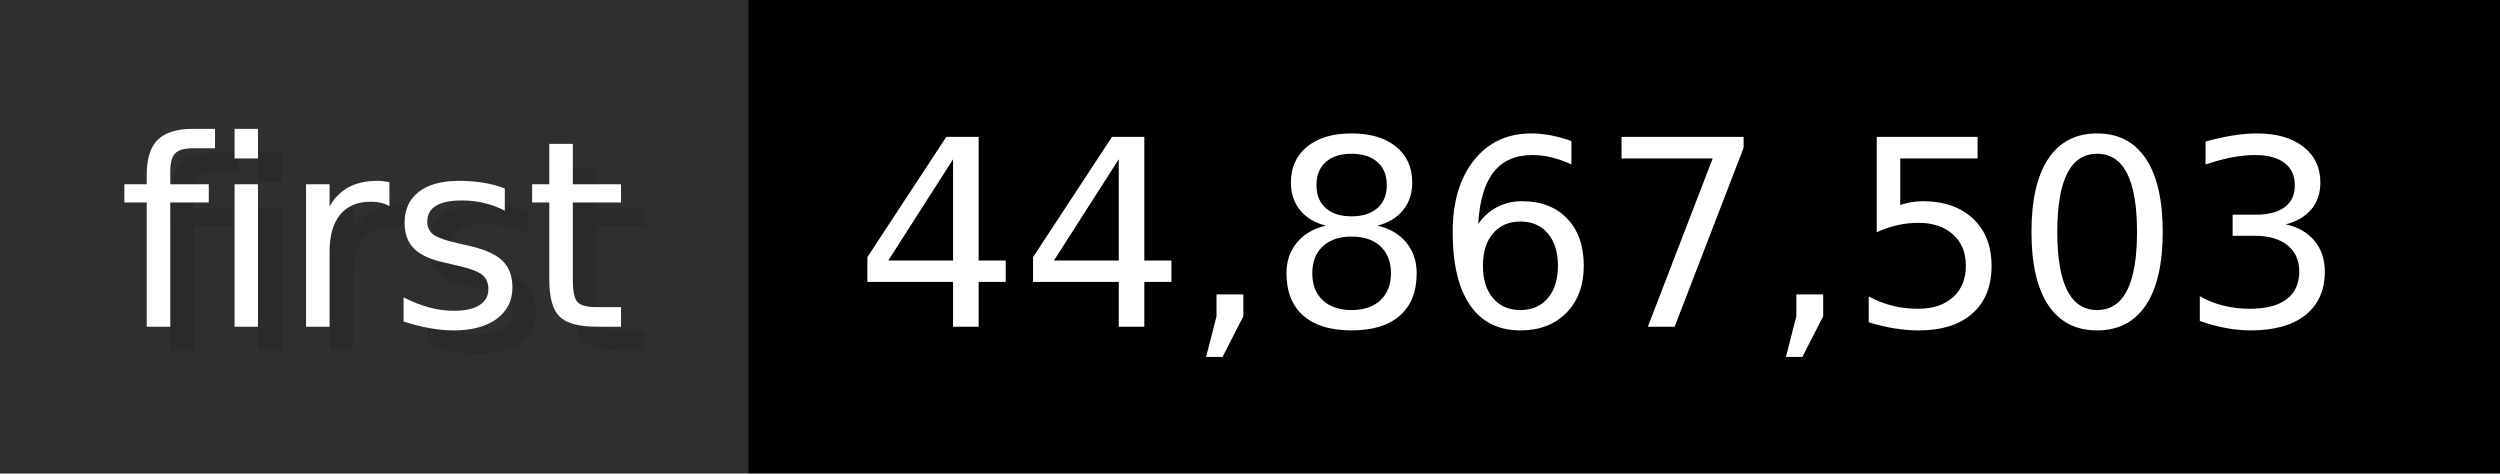
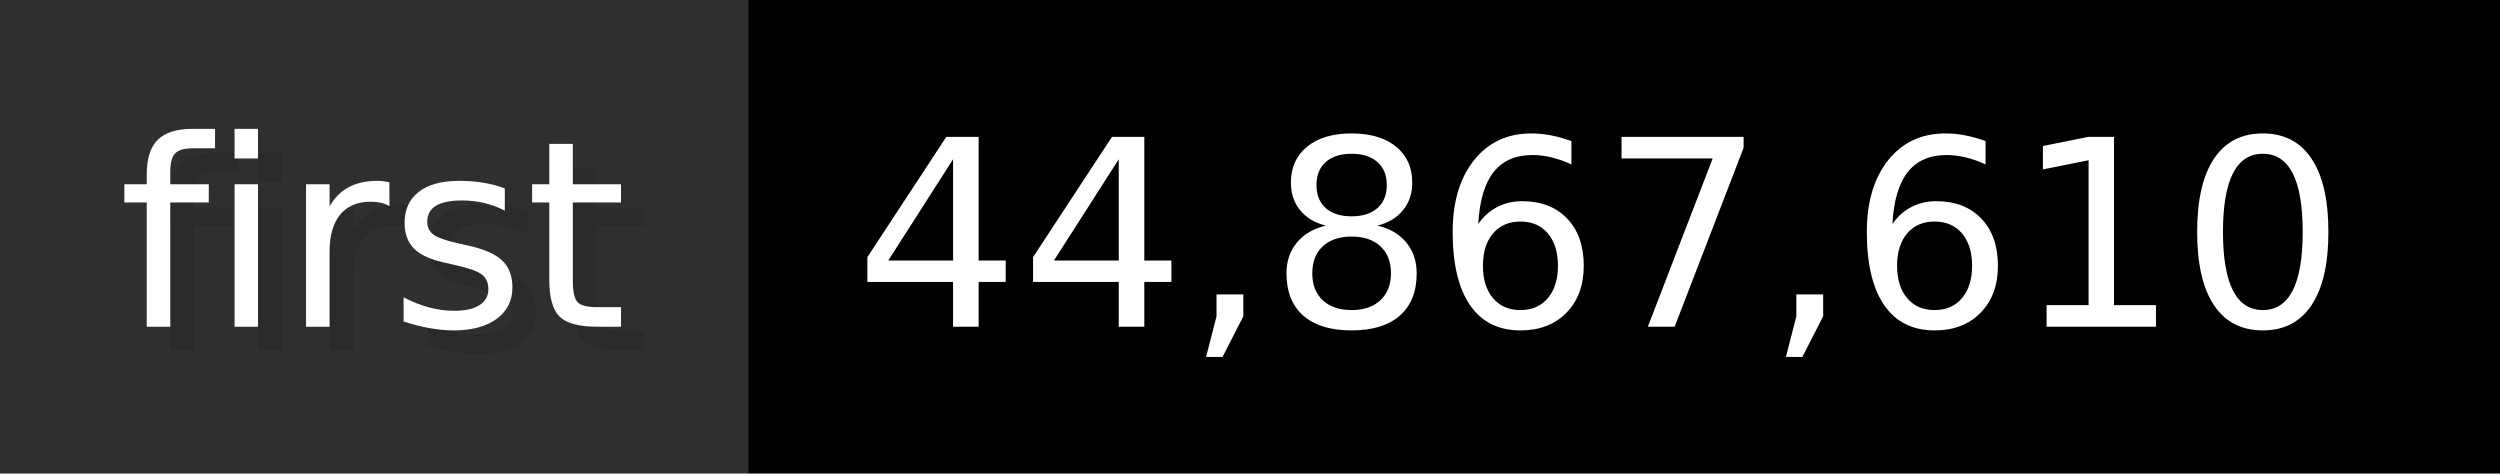
- <svg xmlns="http://www.w3.org/2000/svg" width="105.6" height="20" viewBox="0 0 1056 200" role="img" aria-label="first: 44,867,503">
+ <svg xmlns="http://www.w3.org/2000/svg" width="105.6" height="20" viewBox="0 0 1056 200" role="img" aria-label="first: 44,867,610">
  <g>
    <rect fill="#2F2F2F" width="316" height="200" />
    <rect fill="#" x="316" width="740" height="200" />
  </g>
  <g aria-hidden="true" fill="#fff" text-anchor="start" font-family="Verdana,DejaVu Sans,sans-serif" font-size="110">
    <text x="60" y="148" textLength="216" fill="#000" opacity="0.1">first</text>
    <text x="50" y="138" textLength="216">first</text>
-     <text x="371" y="148" textLength="640" fill="#000" opacity="0.1">44,867,503</text>
-     <text x="361" y="138" textLength="640">44,867,503</text>
+     <text x="371" y="148" textLength="640" fill="#000" opacity="0.1">44,867,610</text>
+     <text x="361" y="138" textLength="640">44,867,610</text>
  </g>
</svg>
